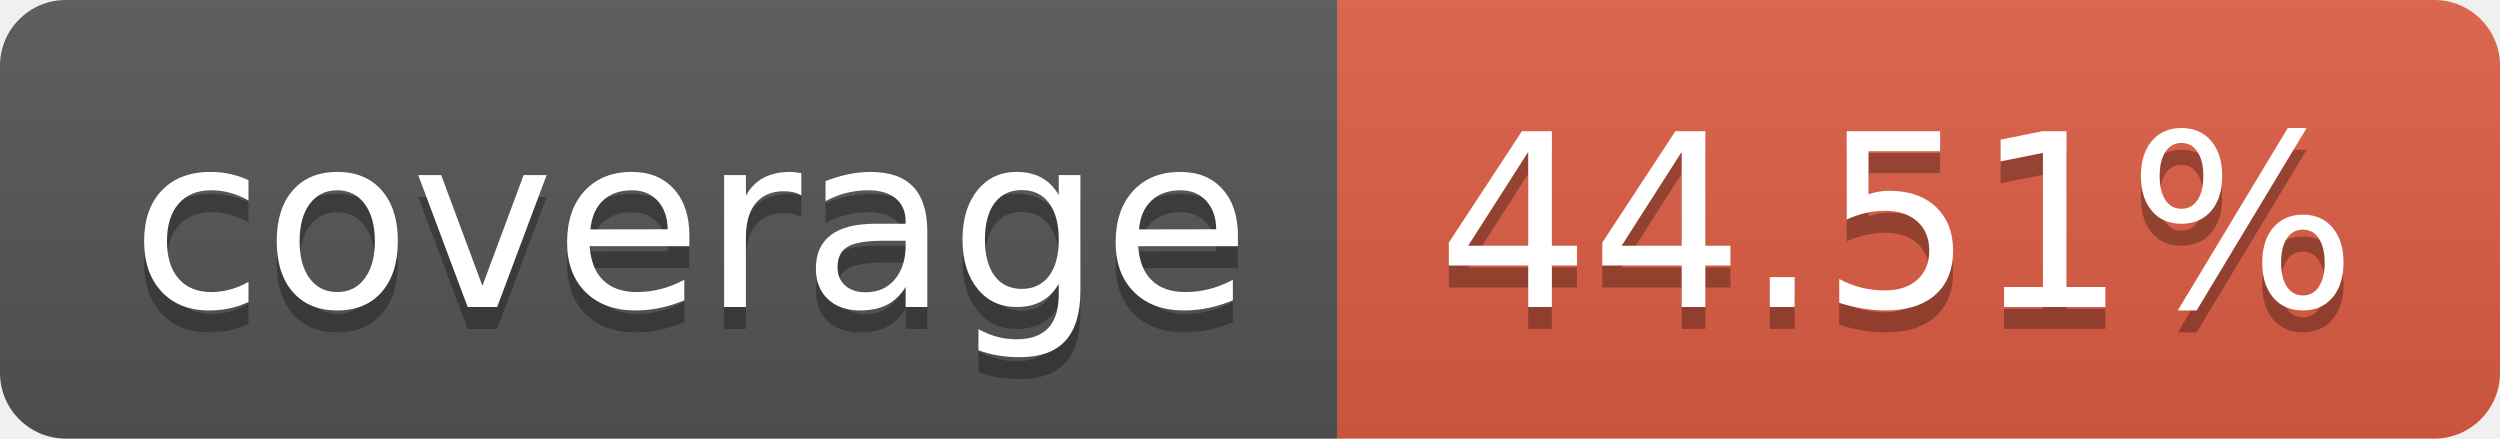
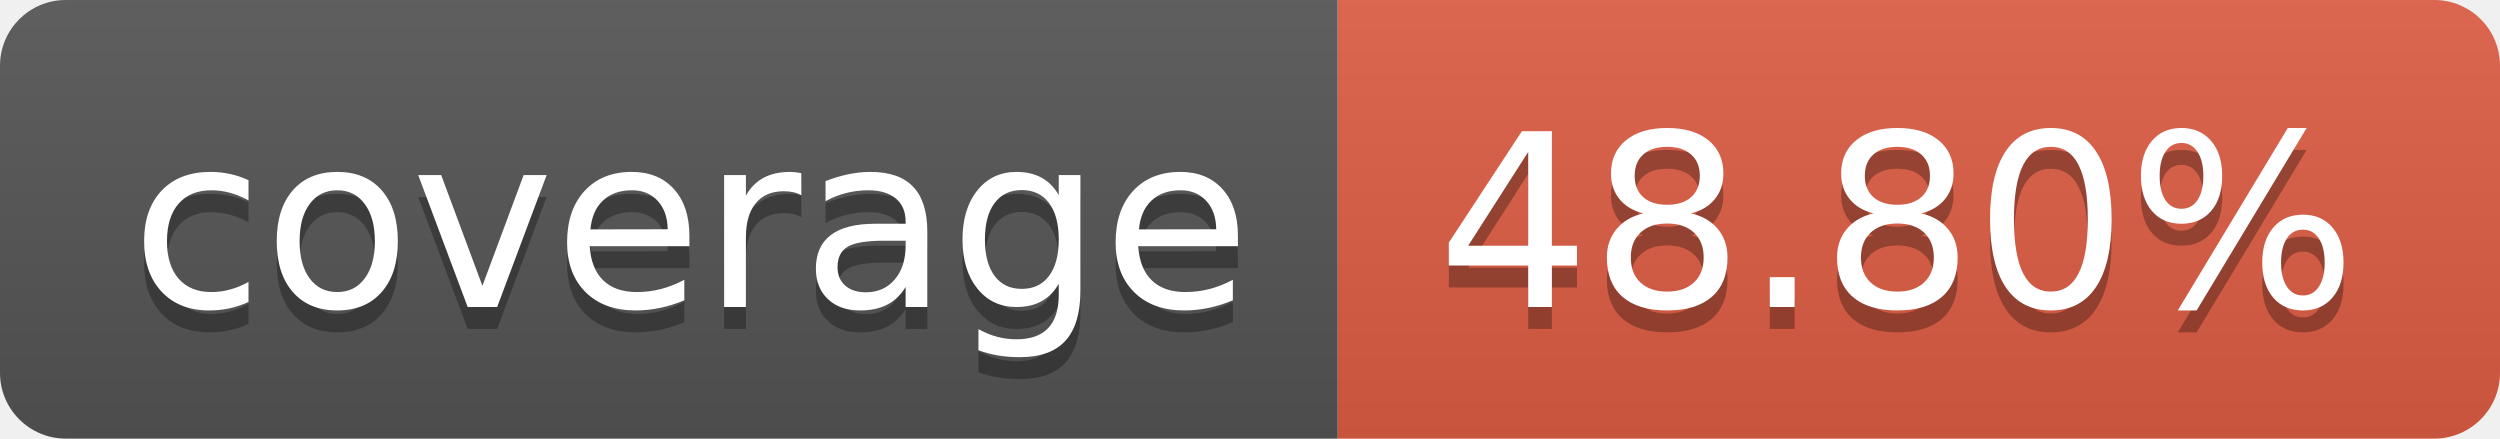
- <svg xmlns="http://www.w3.org/2000/svg" width="114" height="20" role="img" aria-label="coverage: 44.51%">
+ <svg xmlns="http://www.w3.org/2000/svg" width="114" height="20" role="img" aria-label="coverage: 48.80%">
  <linearGradient id="s" x2="0" y2="100%">
    <stop offset="0" stop-color="#bbb" stop-opacity=".1" />
    <stop offset="1" stop-opacity=".1" />
  </linearGradient>
  <clipPath id="r">
    <rect width="114" height="20" rx="3" fill="#fff" />
  </clipPath>
  <g clip-path="url(#r)">
    <rect width="61" height="20" fill="#555" />
    <rect x="61" width="53" height="20" fill="#e05d44" />
    <rect width="114" height="20" fill="url(#s)" />
  </g>
  <g fill="#fff" text-anchor="middle" font-family="Verdana,Geneva,DejaVu Sans,sans-serif" text-rendering="geometricPrecision" font-size="110">
    <text aria-hidden="true" x="315" y="150" fill="#010101" fill-opacity=".3" transform="scale(.1)" textLength="510">coverage</text>
    <text x="315" y="140" transform="scale(.1)" fill="#fff" textLength="510">coverage</text>
-     <text aria-hidden="true" x="865" y="150" fill="#010101" fill-opacity=".3" transform="scale(.1)" textLength="430">44.51%</text>
-     <text x="865" y="140" transform="scale(.1)" fill="#fff" textLength="430">44.51%</text>
+     <text aria-hidden="true" x="865" y="150" fill="#010101" fill-opacity=".3" transform="scale(.1)" textLength="430">48.80%</text>
+     <text x="865" y="140" transform="scale(.1)" fill="#fff" textLength="430">48.80%</text>
  </g>
</svg>
